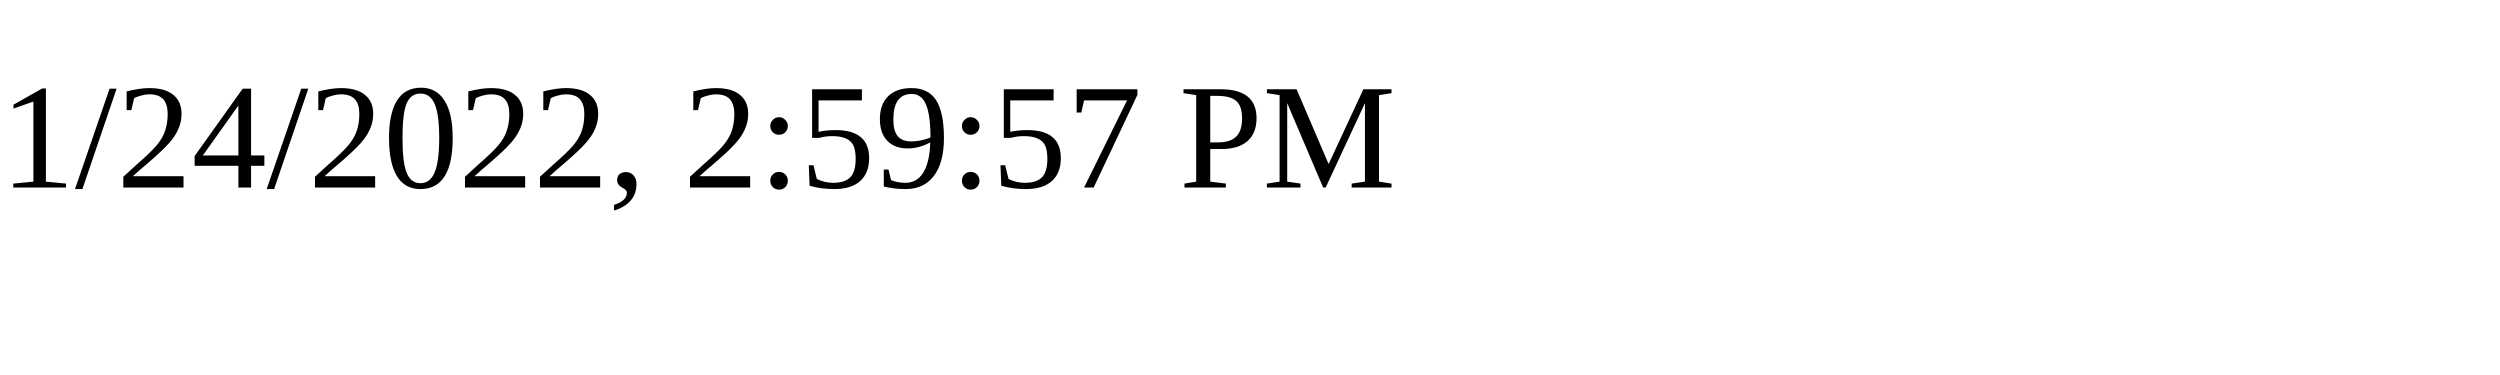
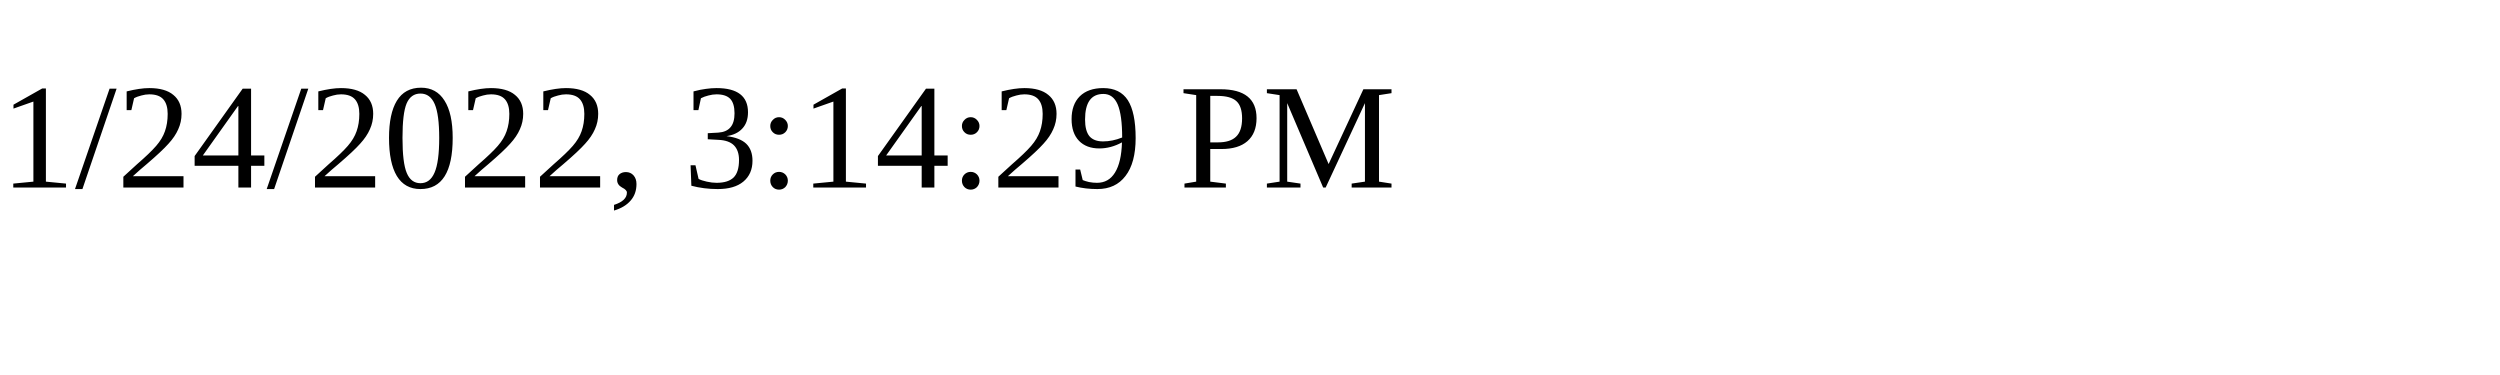
<svg xmlns="http://www.w3.org/2000/svg" height="30" width="200">
-   <text x="0" y="15">1/24/2022, 2:59:57 PM</text>
+   <text x="0" y="15">1/24/2022, 3:14:29 PM</text>
</svg>
